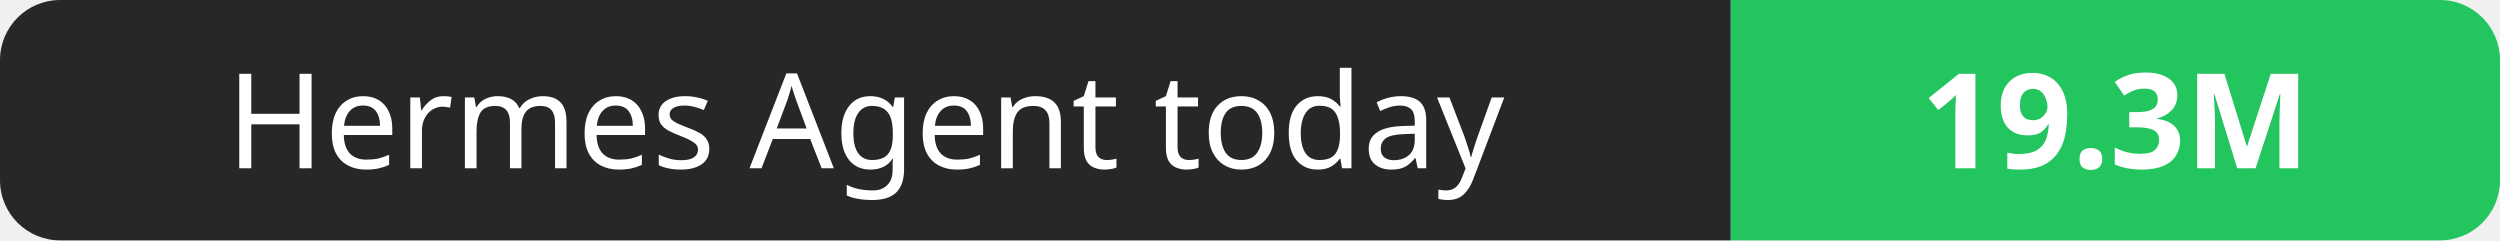
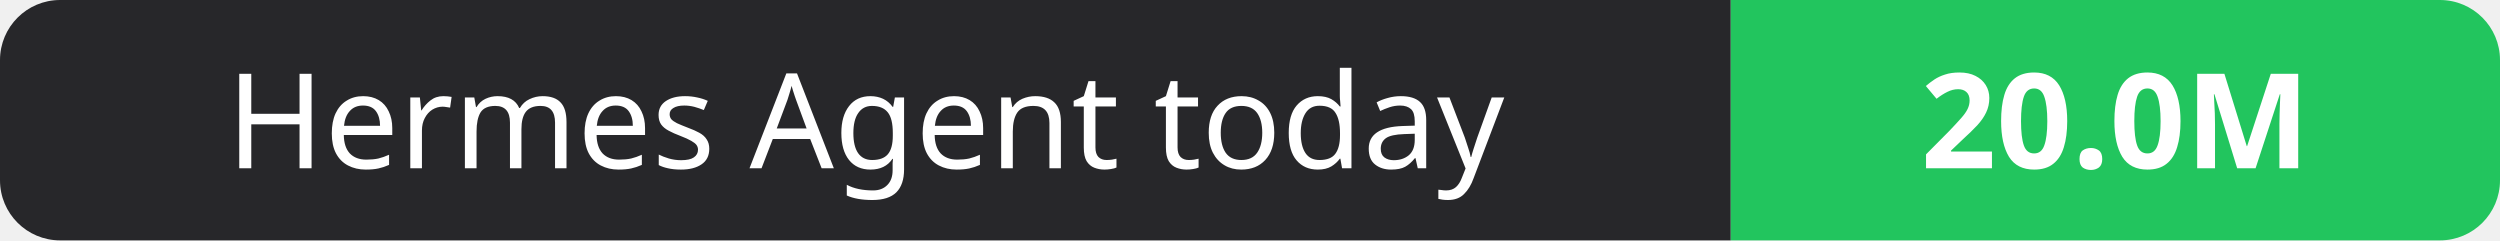
- <svg xmlns="http://www.w3.org/2000/svg" width="208" height="20" role="img" aria-label="Hermes Agent today: 19.3M">
+ <svg xmlns="http://www.w3.org/2000/svg" width="208" height="20" role="img" aria-label="Hermes Agent today: 20.0M">
  <clipPath id="r">
    <rect width="208" height="20" rx="5" fill="#fff" />
  </clipPath>
  <g clip-path="url(#r)">
    <rect width="144" height="20" fill="#27272a" />
    <rect x="144" width="64" height="20" fill="#22c55e" />
  </g>
  <g fill="#fff" text-anchor="middle" font-family="Verdana,Geneva,sans-serif" font-size="11">
    <text x="72.0" y="14">Hermes Agent today</text>
-     <text x="176.0" y="14" font-weight="700">19.3M</text>
+     <text x="176.0" y="14" font-weight="700">20.0M</text>
  </g>
</svg>
